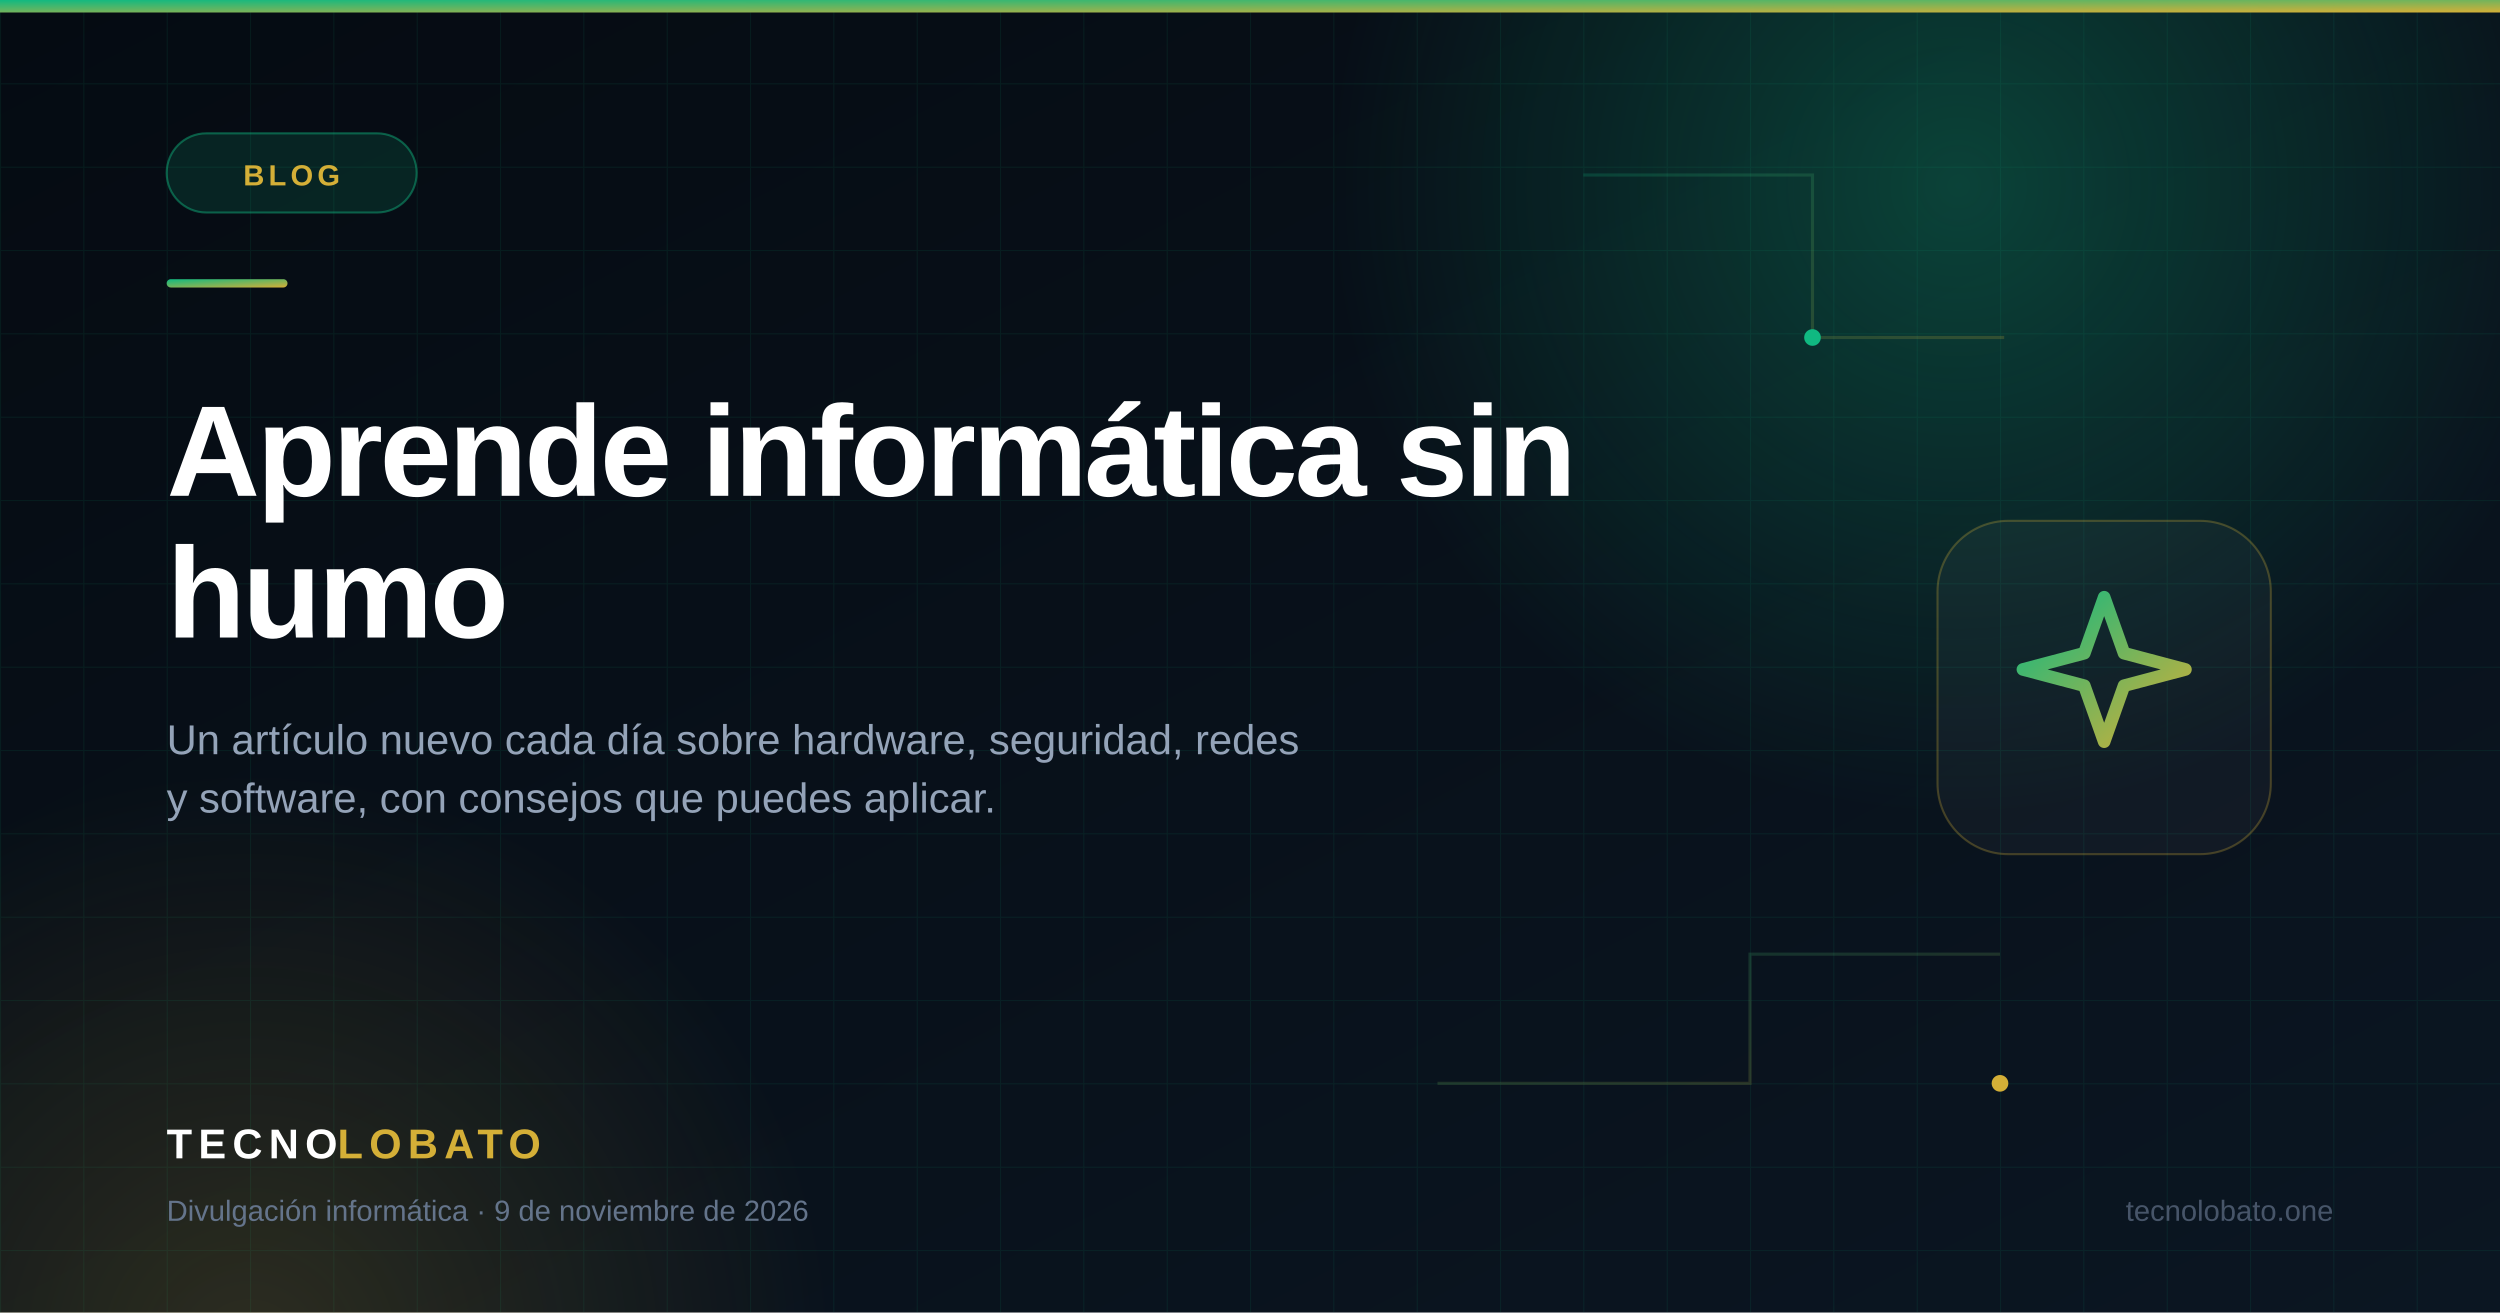
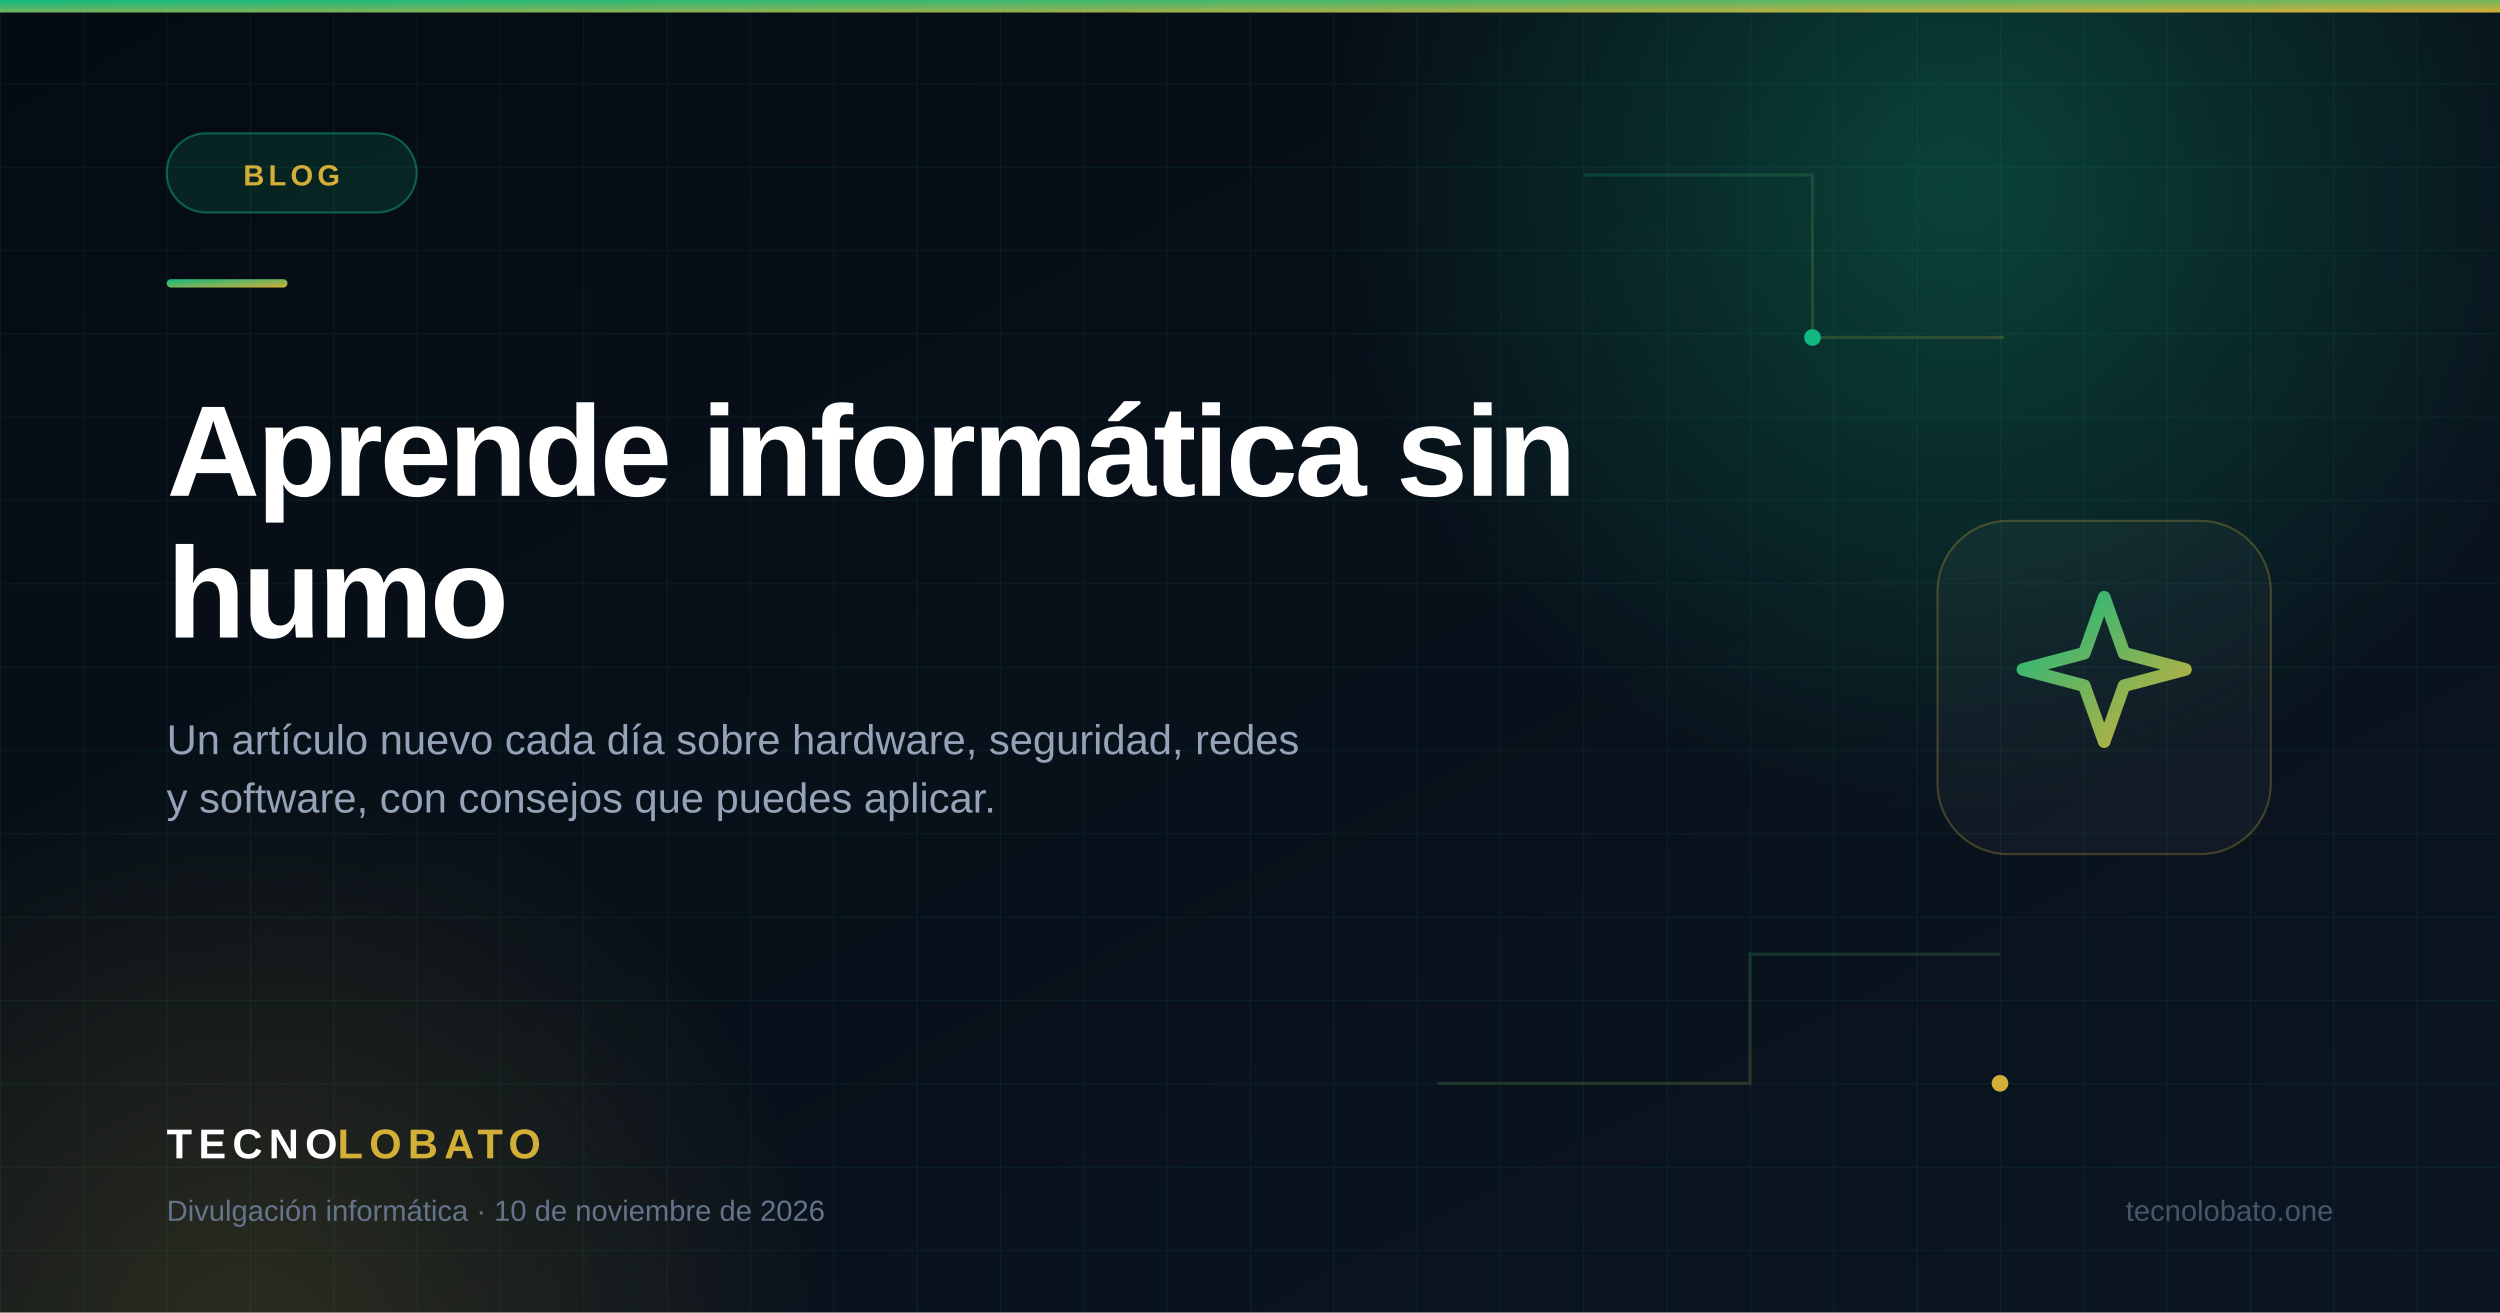
<svg xmlns="http://www.w3.org/2000/svg" width="1200" height="630" viewBox="0 0 1200 630" role="img" aria-label="Aprende informática sin humo">
  <defs>
    <linearGradient id="fondo" x1="0" y1="0" x2="1" y2="1">
      <stop offset="0" stop-color="#050b12" />
      <stop offset="1" stop-color="#0b1622" />
    </linearGradient>
    <linearGradient id="acento" x1="0" y1="0" x2="1" y2="1">
      <stop offset="0" stop-color="#10b981" />
      <stop offset="1" stop-color="#d4af37" />
    </linearGradient>
    <radialGradient id="brillo1" cx="50%" cy="50%" r="50%">
      <stop offset="0" stop-color="#10b981" stop-opacity=".30" />
      <stop offset="1" stop-color="#10b981" stop-opacity="0" />
    </radialGradient>
    <radialGradient id="brillo2" cx="50%" cy="50%" r="50%">
      <stop offset="0" stop-color="#d4af37" stop-opacity=".18" />
      <stop offset="1" stop-color="#d4af37" stop-opacity="0" />
    </radialGradient>
    <pattern id="rejilla" width="40" height="40" patternUnits="userSpaceOnUse">
      <path d="M40 0H0V40" fill="none" stroke="#10b981" stroke-opacity=".09" stroke-width="1" />
    </pattern>
  </defs>
  <rect width="1200" height="630" fill="url(#fondo)" />
  <rect width="1200" height="630" fill="url(#rejilla)" />
  <circle cx="940" cy="90" r="300" fill="url(#brillo1)" />
  <circle cx="120" cy="650" r="280" fill="url(#brillo2)" />
  <rect x="0" y="0" width="1200" height="6" fill="url(#acento)" />
  <g fill="none" stroke="url(#acento)" stroke-opacity=".20" stroke-width="1.5">
    <path d="M760 84h110v78h92" />
    <path d="M690 520h150v-62h120" />
    <circle cx="870" cy="162" r="4" fill="#10b981" stroke="none" />
    <circle cx="960" cy="520" r="4" fill="#d4af37" stroke="none" />
  </g>
  <g transform="translate(80,64)">
    <rect width="120" height="38" rx="19" fill="#10b981" fill-opacity=".14" stroke="#10b981" stroke-opacity=".45" />
    <text x="60" y="25" text-anchor="middle" font-family="Segoe UI, Arial, Helvetica, sans-serif" font-size="14" font-weight="700" letter-spacing="2" fill="#d4af37">BLOG</text>
  </g>
  <rect x="80" y="134" width="58" height="4" rx="2" fill="url(#acento)" />
  <text x="80" y="238" font-family="Segoe UI, Arial, Helvetica, sans-serif" font-size="62" font-weight="800" letter-spacing="-1.5" fill="#ffffff">
    <tspan x="80" dy="0">Aprende informática sin</tspan>
    <tspan x="80" dy="68">humo</tspan>
  </text>
  <text x="80" y="362" font-family="Segoe UI, Arial, Helvetica, sans-serif" font-size="20" fill="#94a3b8">
    <tspan x="80" dy="0">Un artículo nuevo cada día sobre hardware, seguridad, redes</tspan>
    <tspan x="80" dy="28">y software, con consejos que puedes aplicar.</tspan>
  </text>
  <g transform="translate(930,250)">
    <rect width="160" height="160" rx="34" fill="#ffffff" fill-opacity=".035" stroke="#d4af37" stroke-opacity=".28" />
    <svg x="28" y="28" width="104" height="104" viewBox="0 0 24 24" fill="none" stroke="url(#acento)" stroke-width="1.4" stroke-linecap="round" stroke-linejoin="round">
      <path d="M12 2l2.2 6.2L21 10l-6.8 1.8L12 18l-2.2-6.2L3 10l6.8-1.8L12 2z" />
    </svg>
  </g>
  <text x="80" y="556" font-family="Segoe UI, Arial, Helvetica, sans-serif" font-size="20" font-weight="800" letter-spacing="3" fill="#ffffff">TECNO<tspan fill="#d4af37">LOBATO</tspan>
  </text>
-   <text x="80" y="586" font-family="Segoe UI, Arial, Helvetica, sans-serif" font-size="14" fill="#64748b">Divulgación informática · 9 de noviembre de 2026</text>
+   <text x="80" y="586" font-family="Segoe UI, Arial, Helvetica, sans-serif" font-size="14" fill="#64748b">Divulgación informática · 10 de noviembre de 2026</text>
  <text x="1120" y="586" text-anchor="end" font-family="Segoe UI, Arial, Helvetica, sans-serif" font-size="14" fill="#475569">tecnolobato.one</text>
</svg>
